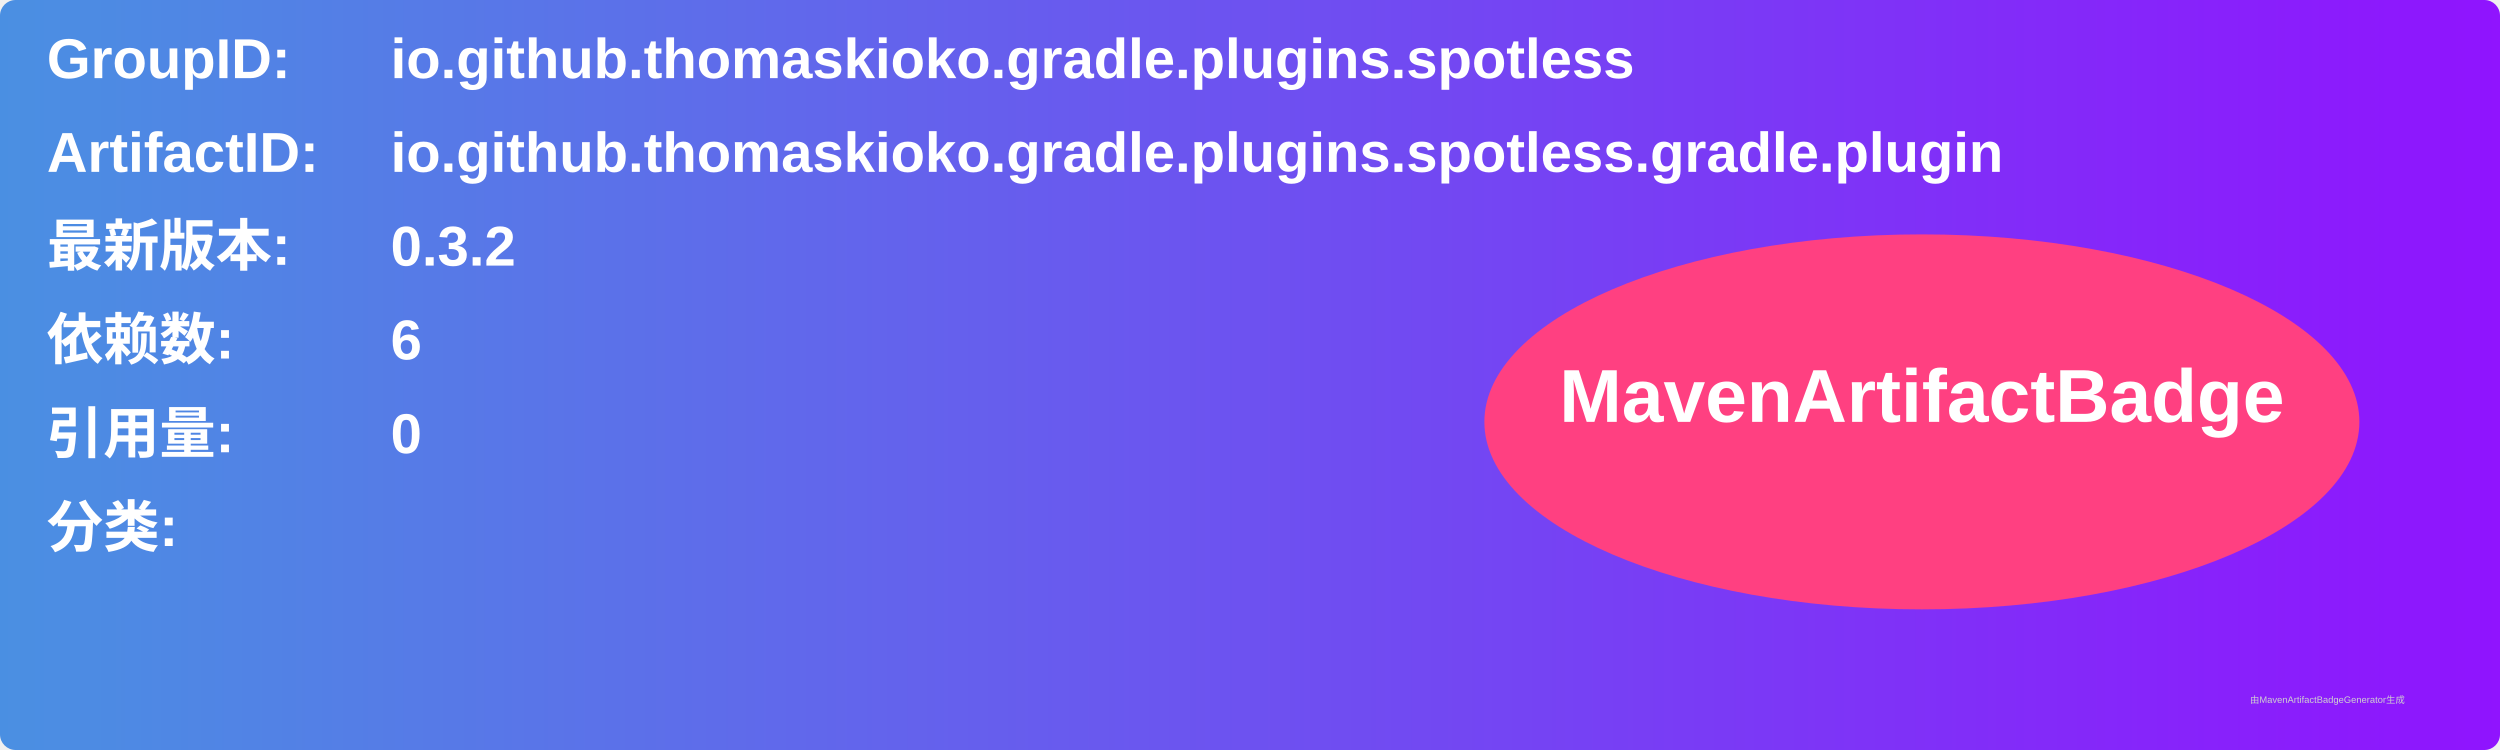
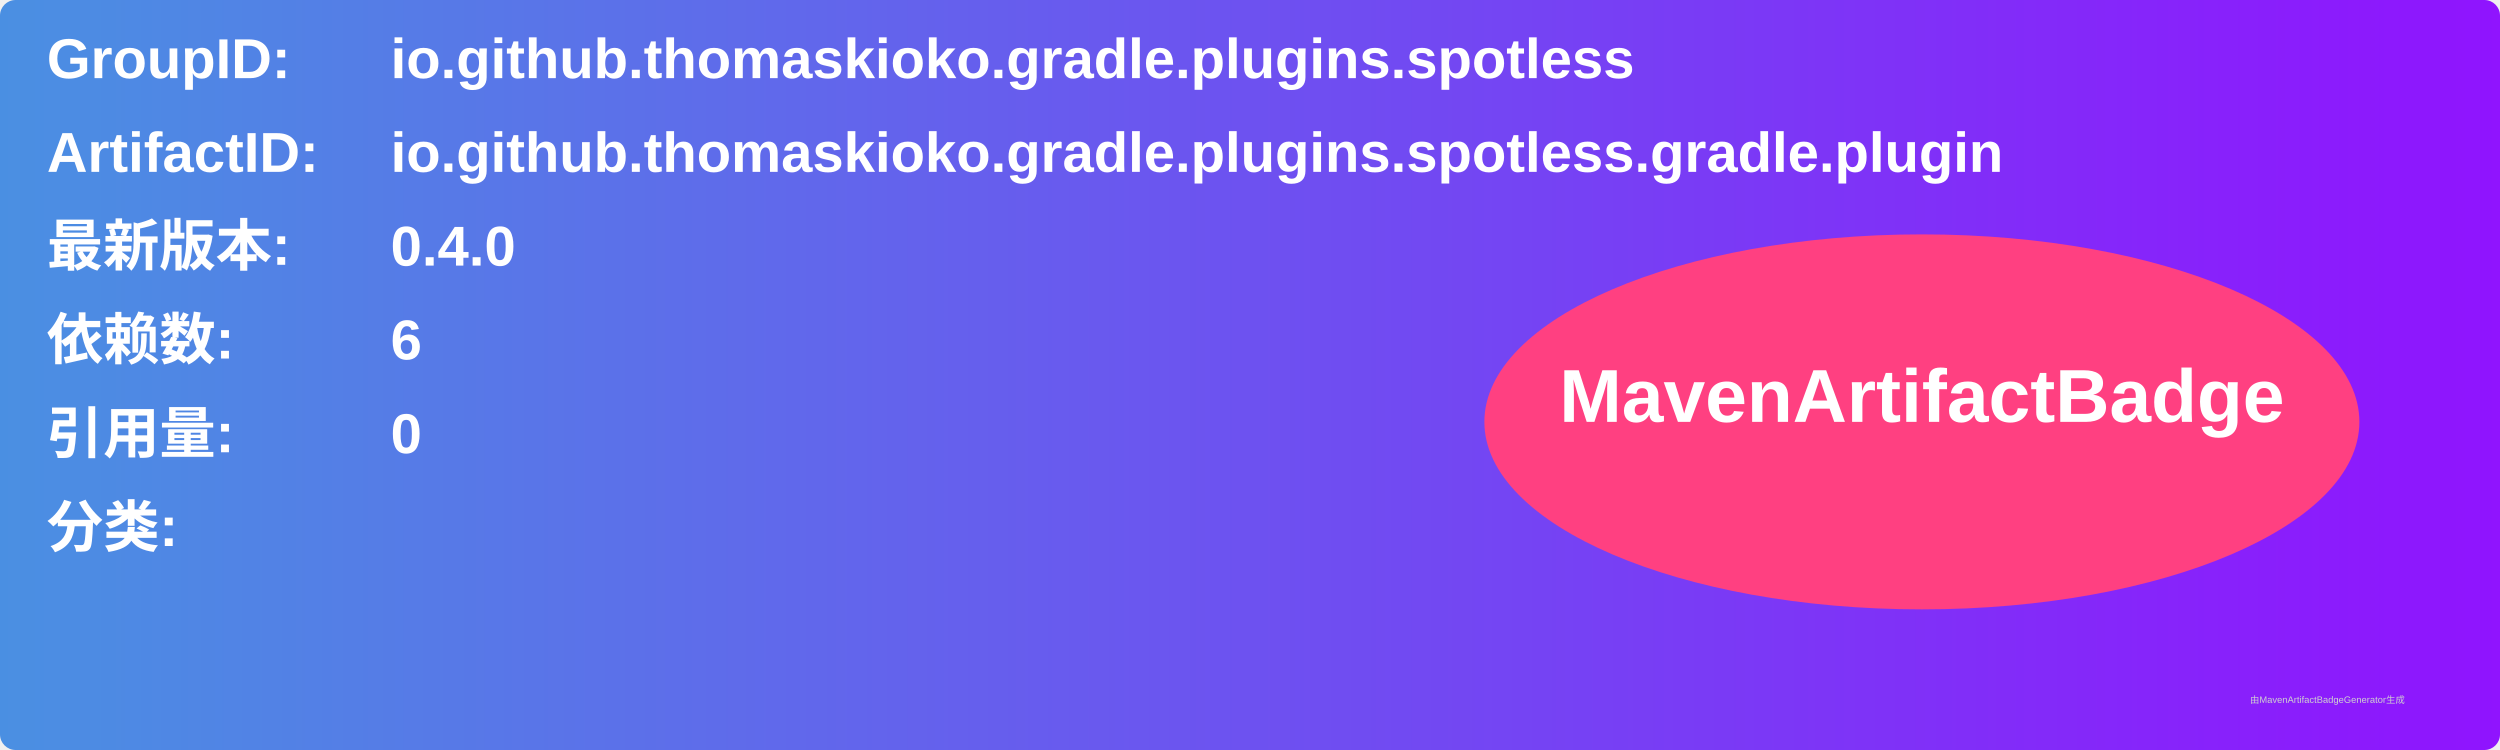
<svg xmlns="http://www.w3.org/2000/svg" width="800" height="240" viewBox="0 0 800 240">
  <linearGradient id="grad" x1="0%" y1="0%" x2="100%" y2="0%">
    <stop offset="0%" stop-color="#4a90e2" />
    <stop offset="100%" stop-color="#9013fe" />
  </linearGradient>
  <rect width="100%" height="100%" rx="5" ry="5" fill="url(#grad)" />
  <g transform="translate(15, 15)">
    <text x="0" y="10" font-family="Arial" font-size="18" fill="white" font-weight="bold" width="260">GroupID:</text>
    <text x="110" y="10" font-family="Arial" font-size="18" fill="white" font-weight="bold" width="460">io.github.thomaskioko.gradle.plugins.spotless</text>
    <text x="0" y="40" font-family="Arial" font-size="18" fill="white" font-weight="bold" width="260">ArtifactID:</text>
    <text x="110" y="40" font-family="Arial" font-size="18" fill="white" font-weight="bold" width="460">io.github.thomaskioko.gradle.plugins.spotless.gradle.plugin</text>
    <text x="0" y="70" font-family="Arial" font-size="18" fill="white" font-weight="bold">最新版本:</text>
    <text x="110" y="70" font-family="Arial" font-size="18" fill="white" font-weight="bold">
-       <tspan font-weight="bold">0.3.2</tspan>
+       <tspan font-weight="bold">0.4.0</tspan>
    </text>
    <text x="0" y="100" font-family="Arial" font-size="18" fill="white" font-weight="bold">依赖数: </text>
    <text x="110" y="100" font-family="Arial" font-size="18" fill="white">
      <tspan font-weight="bold">6</tspan>
    </text>
    <text x="0" y="130" font-family="Arial" font-size="18" fill="white" font-weight="bold">引用量: </text>
    <text x="110" y="130" font-family="Arial" font-size="18" fill="white">
      <tspan font-weight="bold">0</tspan>
    </text>
    <text x="0" y="160" font-family="Arial" font-size="18" fill="white" font-weight="bold">分类:</text>
    <text x="10" y="190" font-family="Arial" font-size="10" fill="white">
      <tspan font-weight="bold" />
    </text>
    <ellipse cx="600" cy="120" rx="140" ry="60" fill="#ff4081" />
    <text x="600" y="120" text-anchor="middle" font-family="Arial" font-size="24" fill="white" font-weight="bold">MavenArtifactBadge</text>
  </g>
  <text x="720" y="225" font-family="Arial" font-size="3" fill="#d0d0d0">由MavenArtifactBadgeGenerator生成</text>
</svg>
